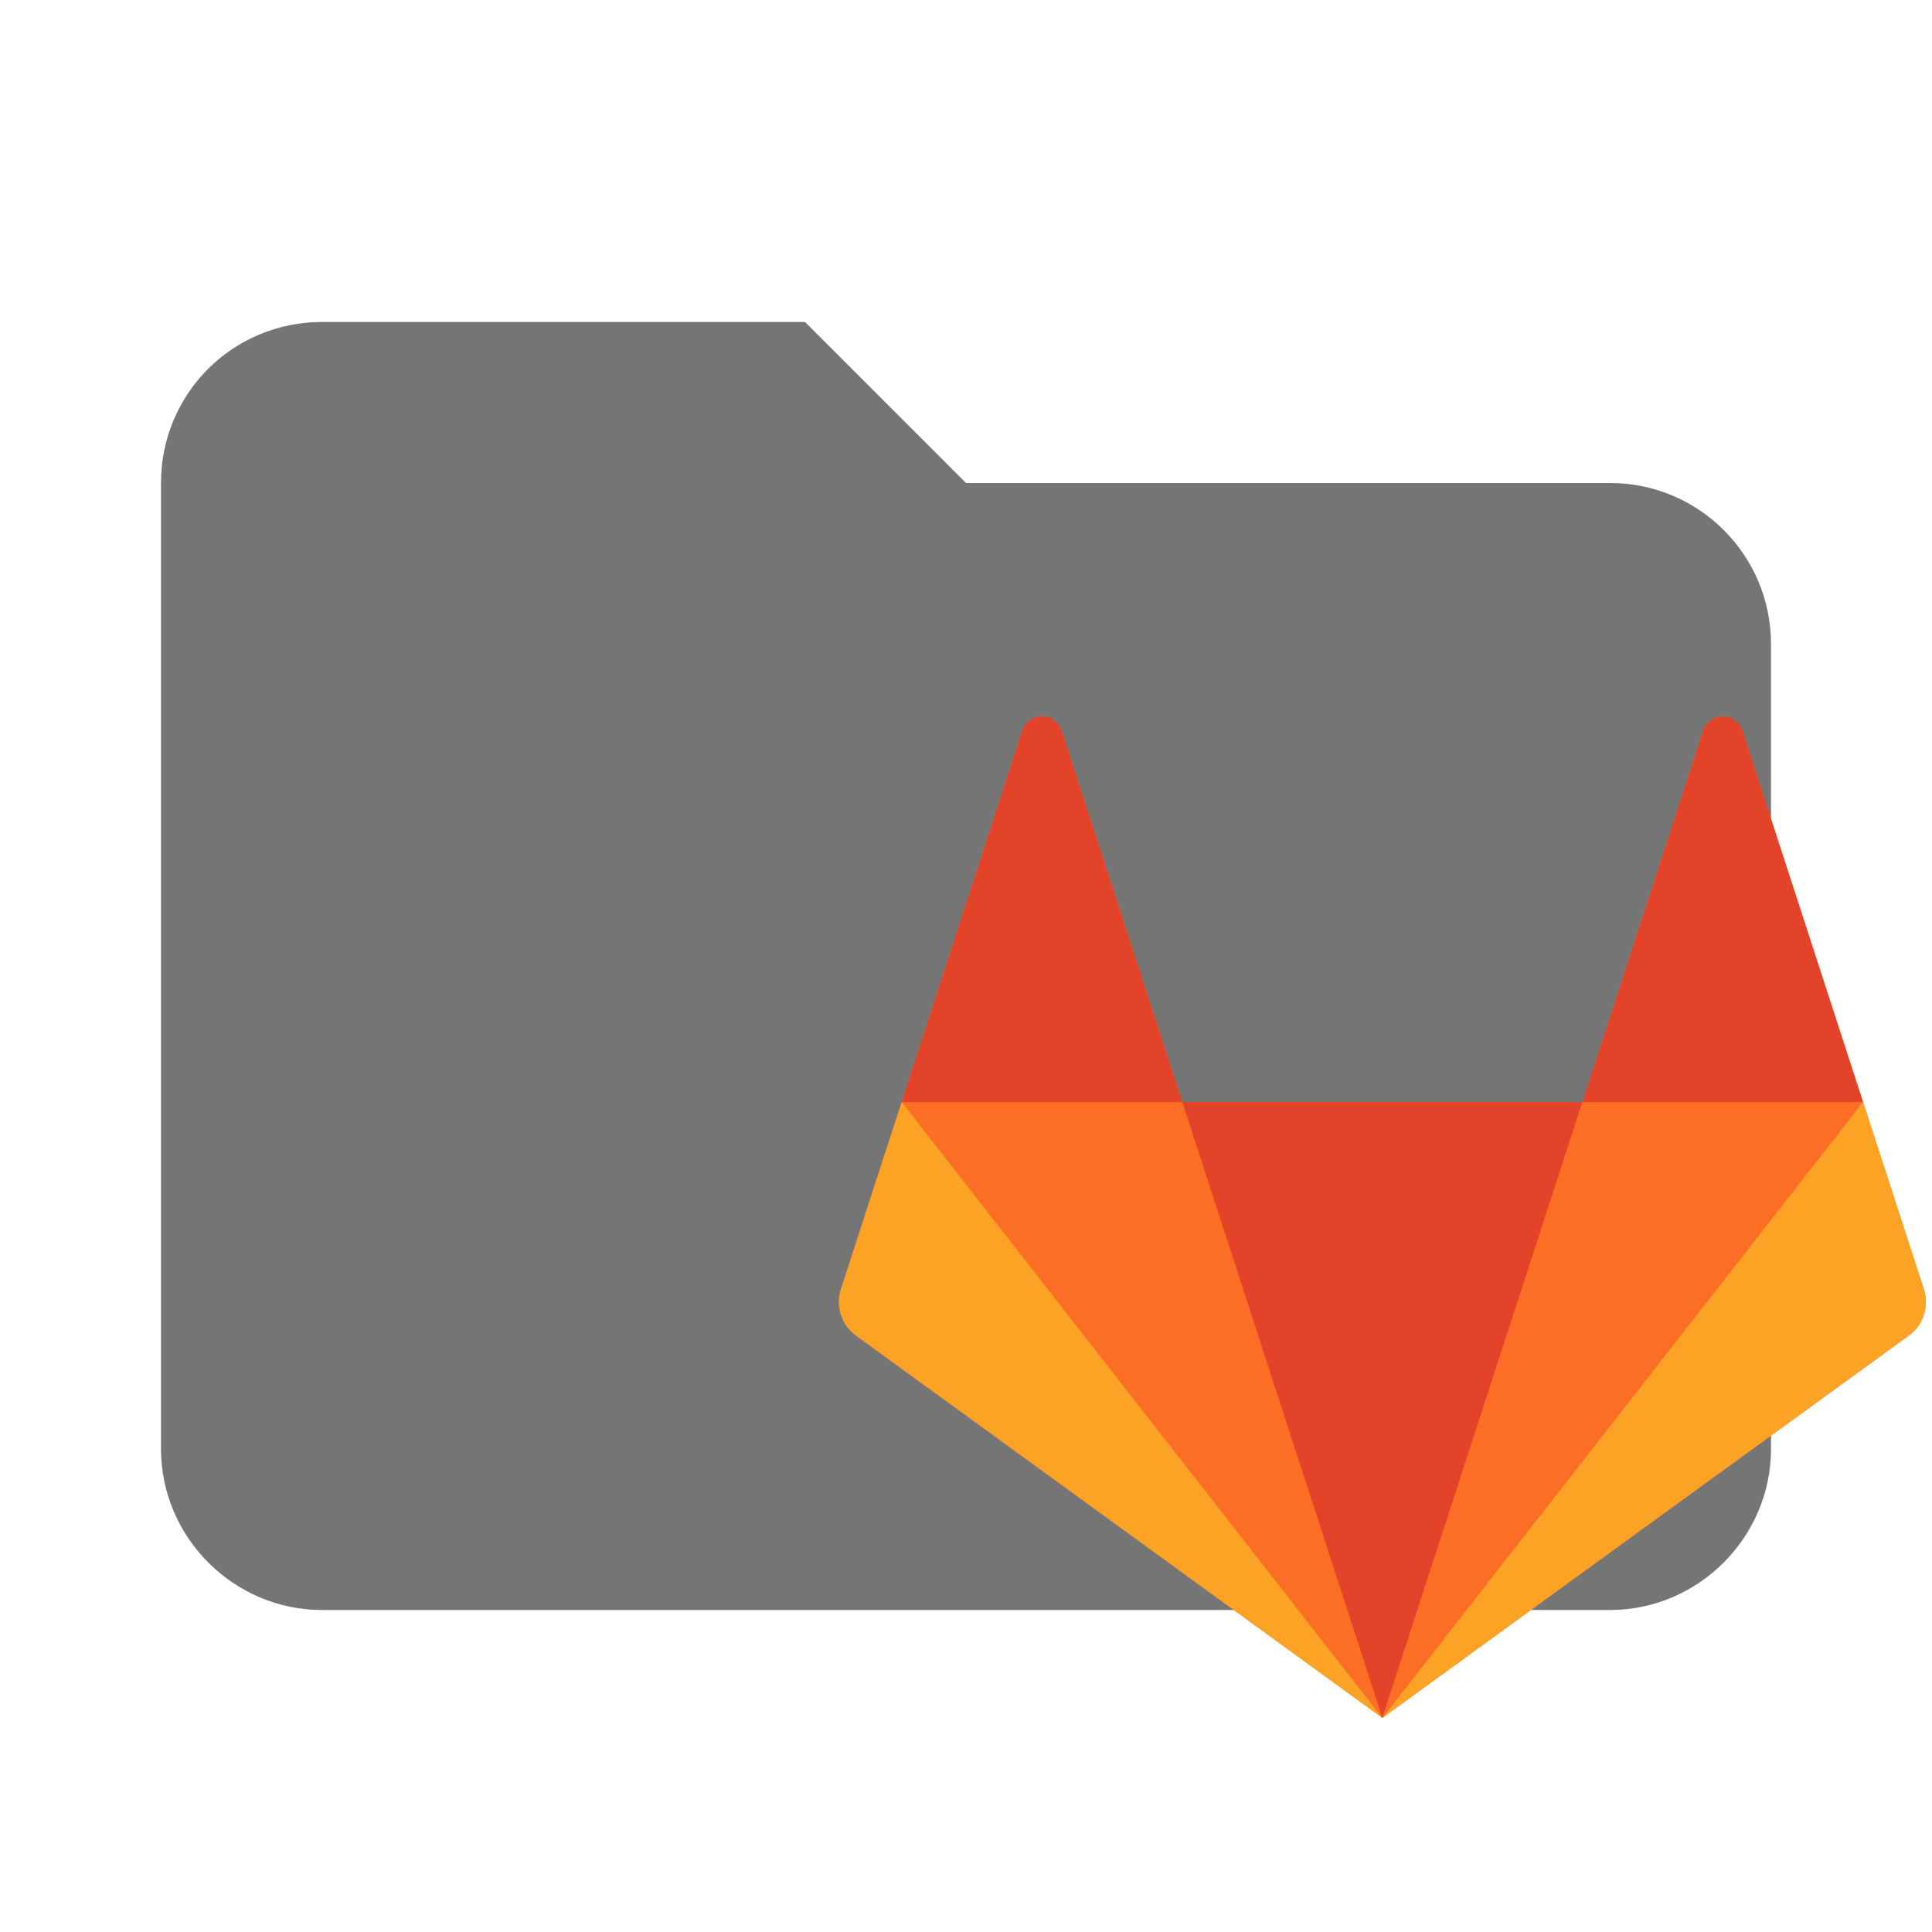
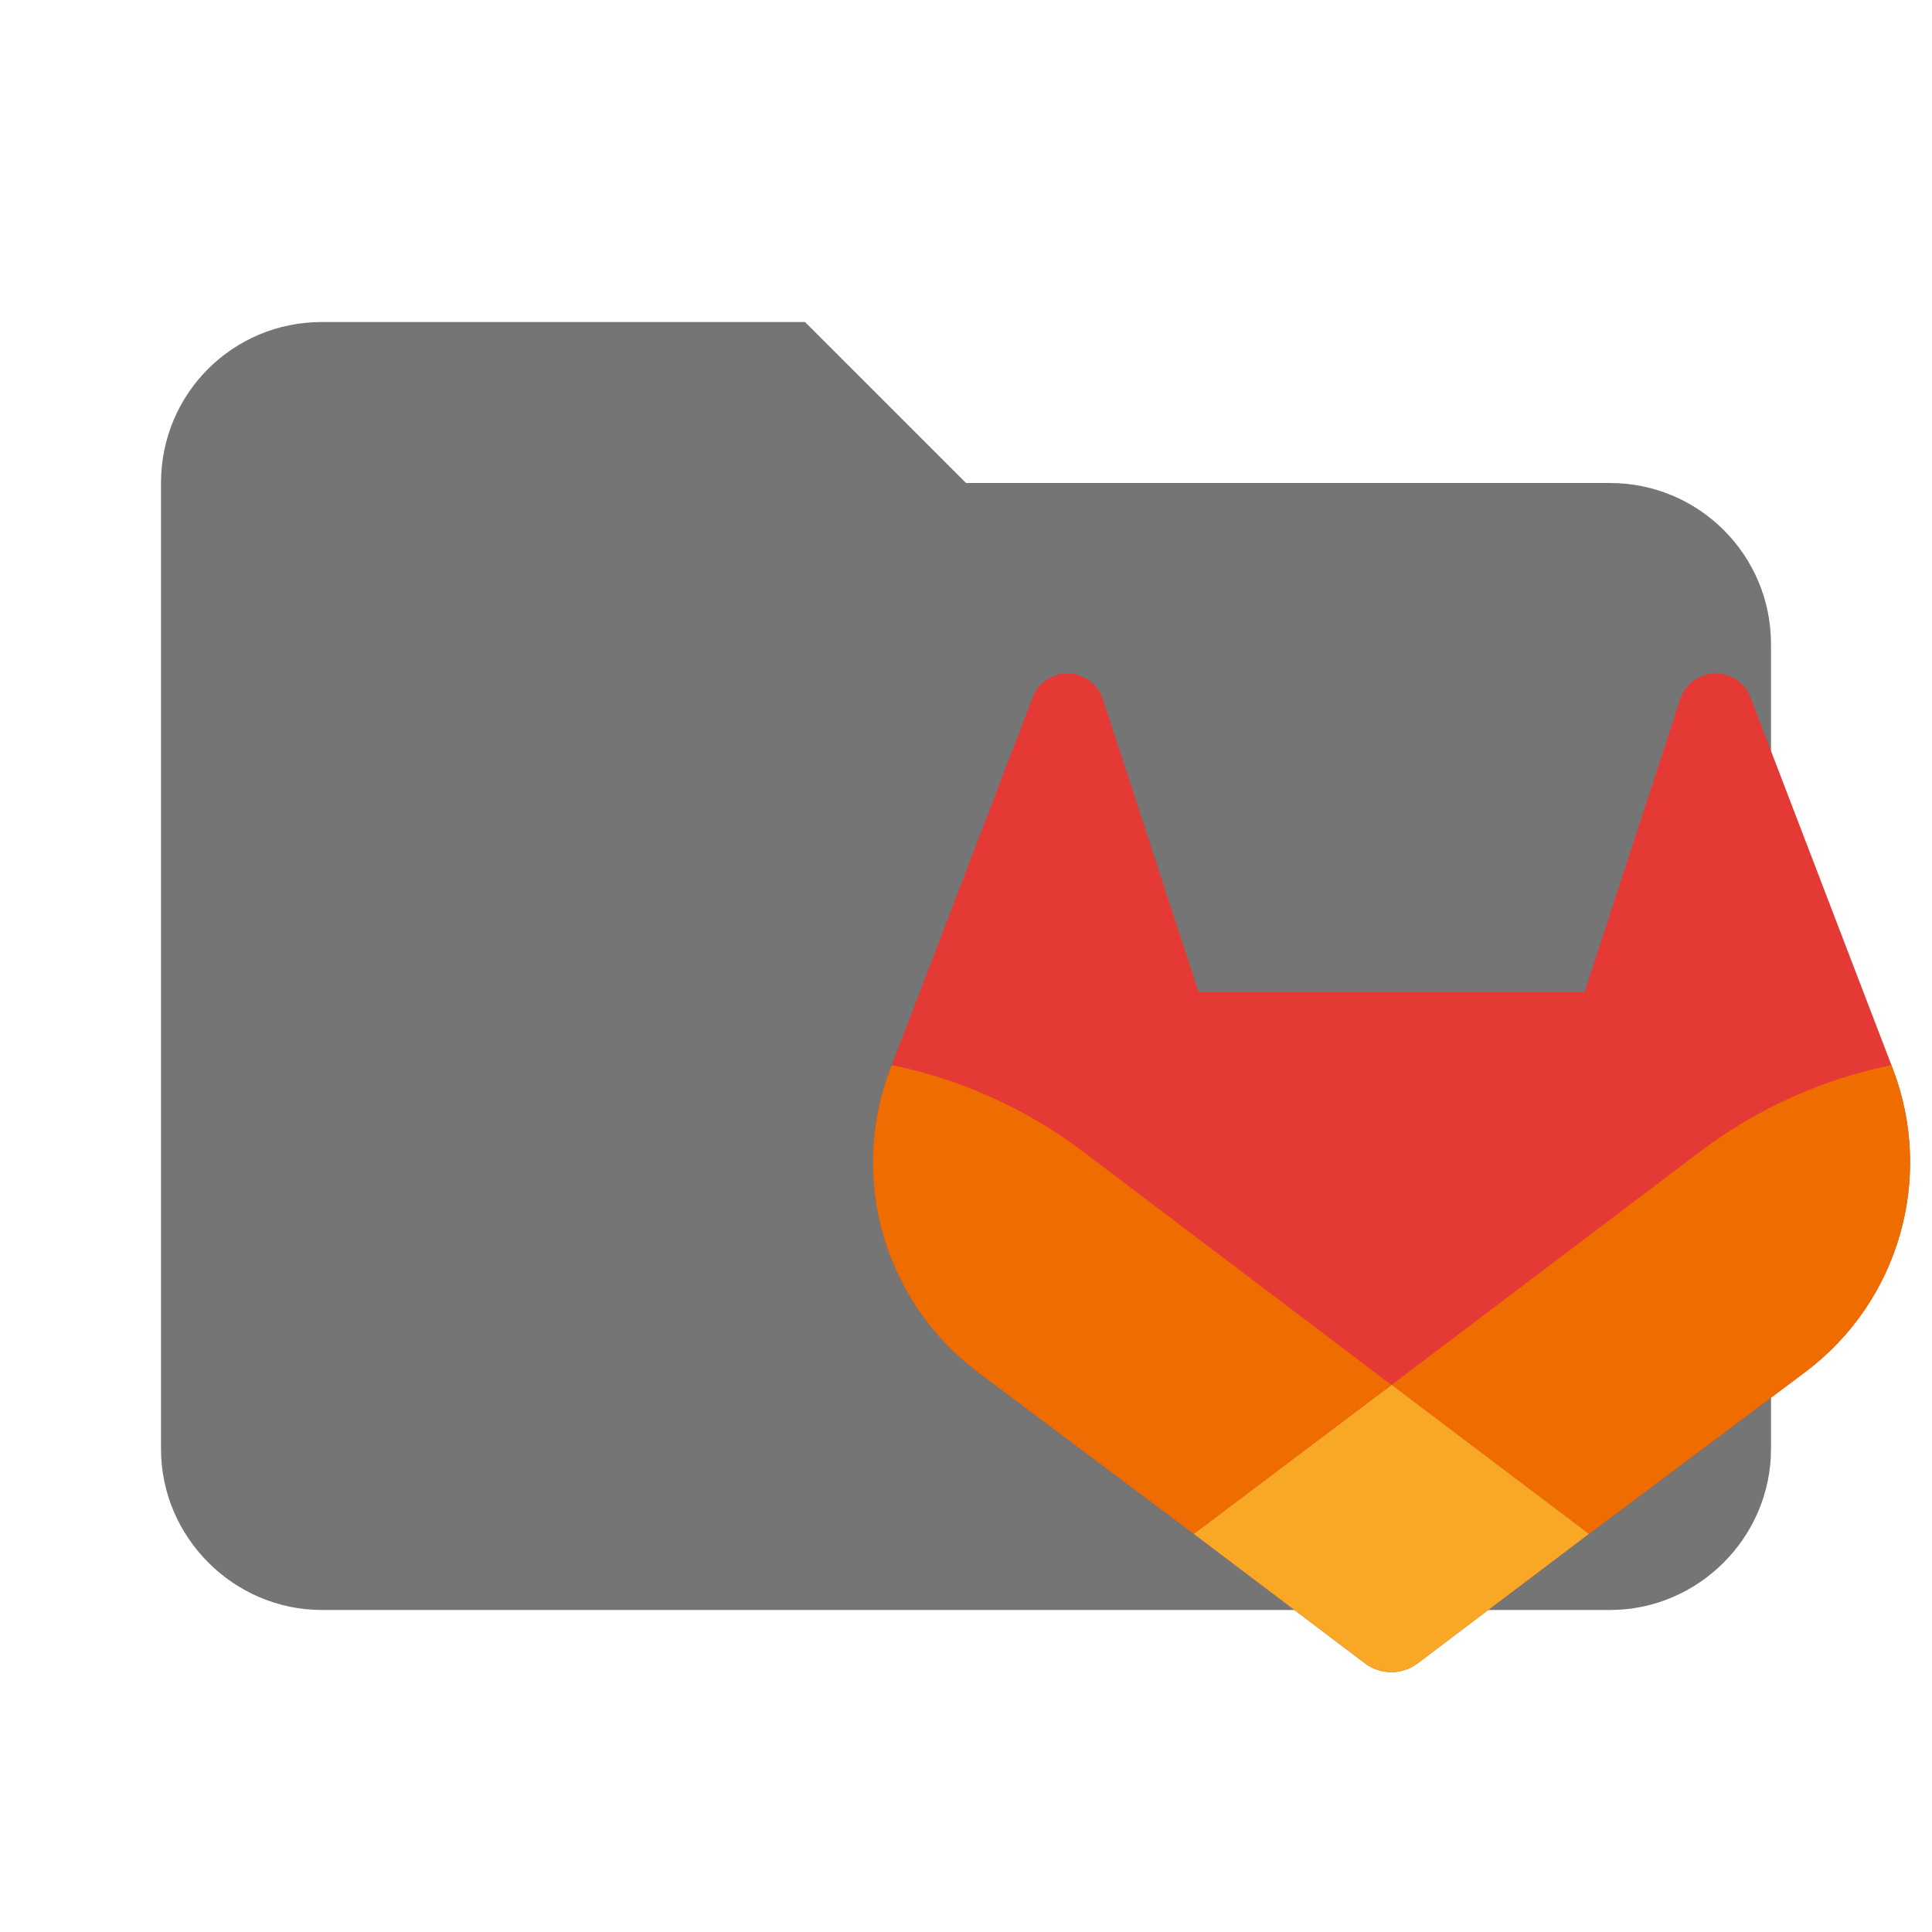
- <svg xmlns="http://www.w3.org/2000/svg" clip-rule="evenodd" stroke-linejoin="round" stroke-miterlimit="1.414" viewBox="0 0 24 24" xml:space="preserve">
-   <path d="M10 4H4c-1.11 0-2 .89-2 2v12c0 1.097.903 2 2 2h16c1.097 0 2-.903 2-2V8a2 2 0 0 0-2-2h-8l-2-2z" fill="#757575" />
-   <g fill="none" fill-rule="evenodd">
-     <path d="m23.898 16.015-.755-2.325-1.498-4.609a.257.257 0 0 0-.49 0l-1.497 4.609h-4.972L13.188 9.08a.257.257 0 0 0-.49 0l-1.497 4.609-.755 2.325a.515.515 0 0 0 .187.576l6.539 4.75 6.54-4.75a.515.515 0 0 0 .186-.576" fill="#fc6d26" />
-     <path d="m17.172 21.342 2.486-7.652h-4.972z" fill="#e24329" />
-     <path d="m17.172 21.342-2.486-7.652H11.2z" fill="#fc6d26" />
-     <path d="m11.201 13.69-.755 2.325a.515.515 0 0 0 .187.576l6.539 4.75z" fill="#fca326" />
-     <path d="M11.201 13.69h3.485L13.188 9.08a.257.257 0 0 0-.49 0z" fill="#e24329" />
-     <path d="m17.172 21.342 2.486-7.652h3.485z" fill="#fc6d26" />
-     <path d="m23.143 13.69.756 2.325a.515.515 0 0 1-.187.576l-6.54 4.75z" fill="#fca326" />
-     <path d="M23.143 13.69h-3.485l1.498-4.609a.257.257 0 0 1 .49 0z" fill="#e24329" />
+ <svg xmlns="http://www.w3.org/2000/svg" clip-rule="evenodd" fill-rule="evenodd" stroke-linejoin="round" stroke-miterlimit="1.414" version="1.1" viewBox="0 0 24 24" xml:space="preserve">
+   <path d="M10 4H4c-1.11 0-2 .89-2 2v12c0 1.097.903 2 2 2h16c1.097 0 2-.903 2-2V8a2 2 0 0 0-2-2h-8l-2-2z" fill="#757575" fill-rule="nonzero" />
+   <g transform="matrix(.031269 0 0 .031269 9.4689 6.7518)">
+     <path d="m449.14 208.67-0.555-1.482-56.075-146.27a14.547 14.547 0 0 0-5.767-6.956 14.812 14.812 0 0 0-22.244 8.464l-37.85 115.88h-153.28l-37.85-115.88a14.838 14.838 0 0 0-22.244-8.464 14.547 14.547 0 0 0-5.766 6.956l-56.048 146.29-0.582 1.455a104.11 104.11 0 0 0 34.544 120.32l0.212 0.16 0.476 0.37 85.301 63.93 42.32 31.977 25.71 19.441a17.378 17.378 0 0 0 20.948 0l25.71-19.44 42.32-31.979 85.909-64.3 0.238-0.185a104.11 104.11 0 0 0 34.57-120.29z" fill="#e53935" />
+     <path d="m449.14 208.67-0.555-1.482a189.12 189.12 0 0 0-75.383 33.91l-123.12 93.103 78.398 59.248 85.91-64.3 0.238-0.185a104.11 104.11 0 0 0 34.517-120.29z" fill="#ef6c00" />
+     <path d="m171.42 393.45 42.32 31.978 25.71 19.441a17.378 17.378 0 0 0 20.948 0l25.71-19.44 42.32-31.979-78.399-59.248z" fill="#f9a825" />
+     <path d="m126.82 241.1a188.96 188.96 0 0 0-75.356-33.882l-0.582 1.455a104.11 104.11 0 0 0 34.544 120.32l0.212 0.16 0.476 0.37 85.301 63.93 78.45-59.249z" fill="#ef6c00" />
  </g>
</svg>
